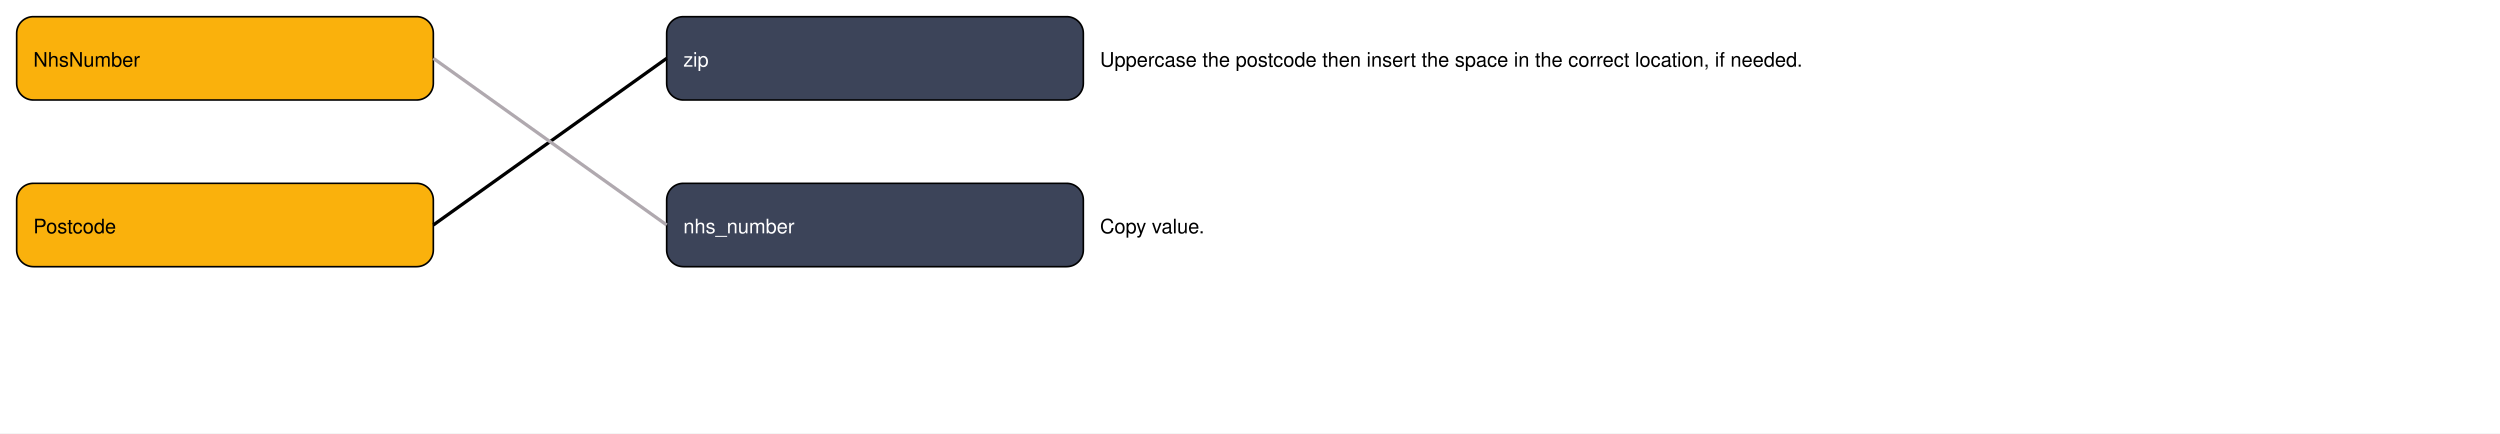
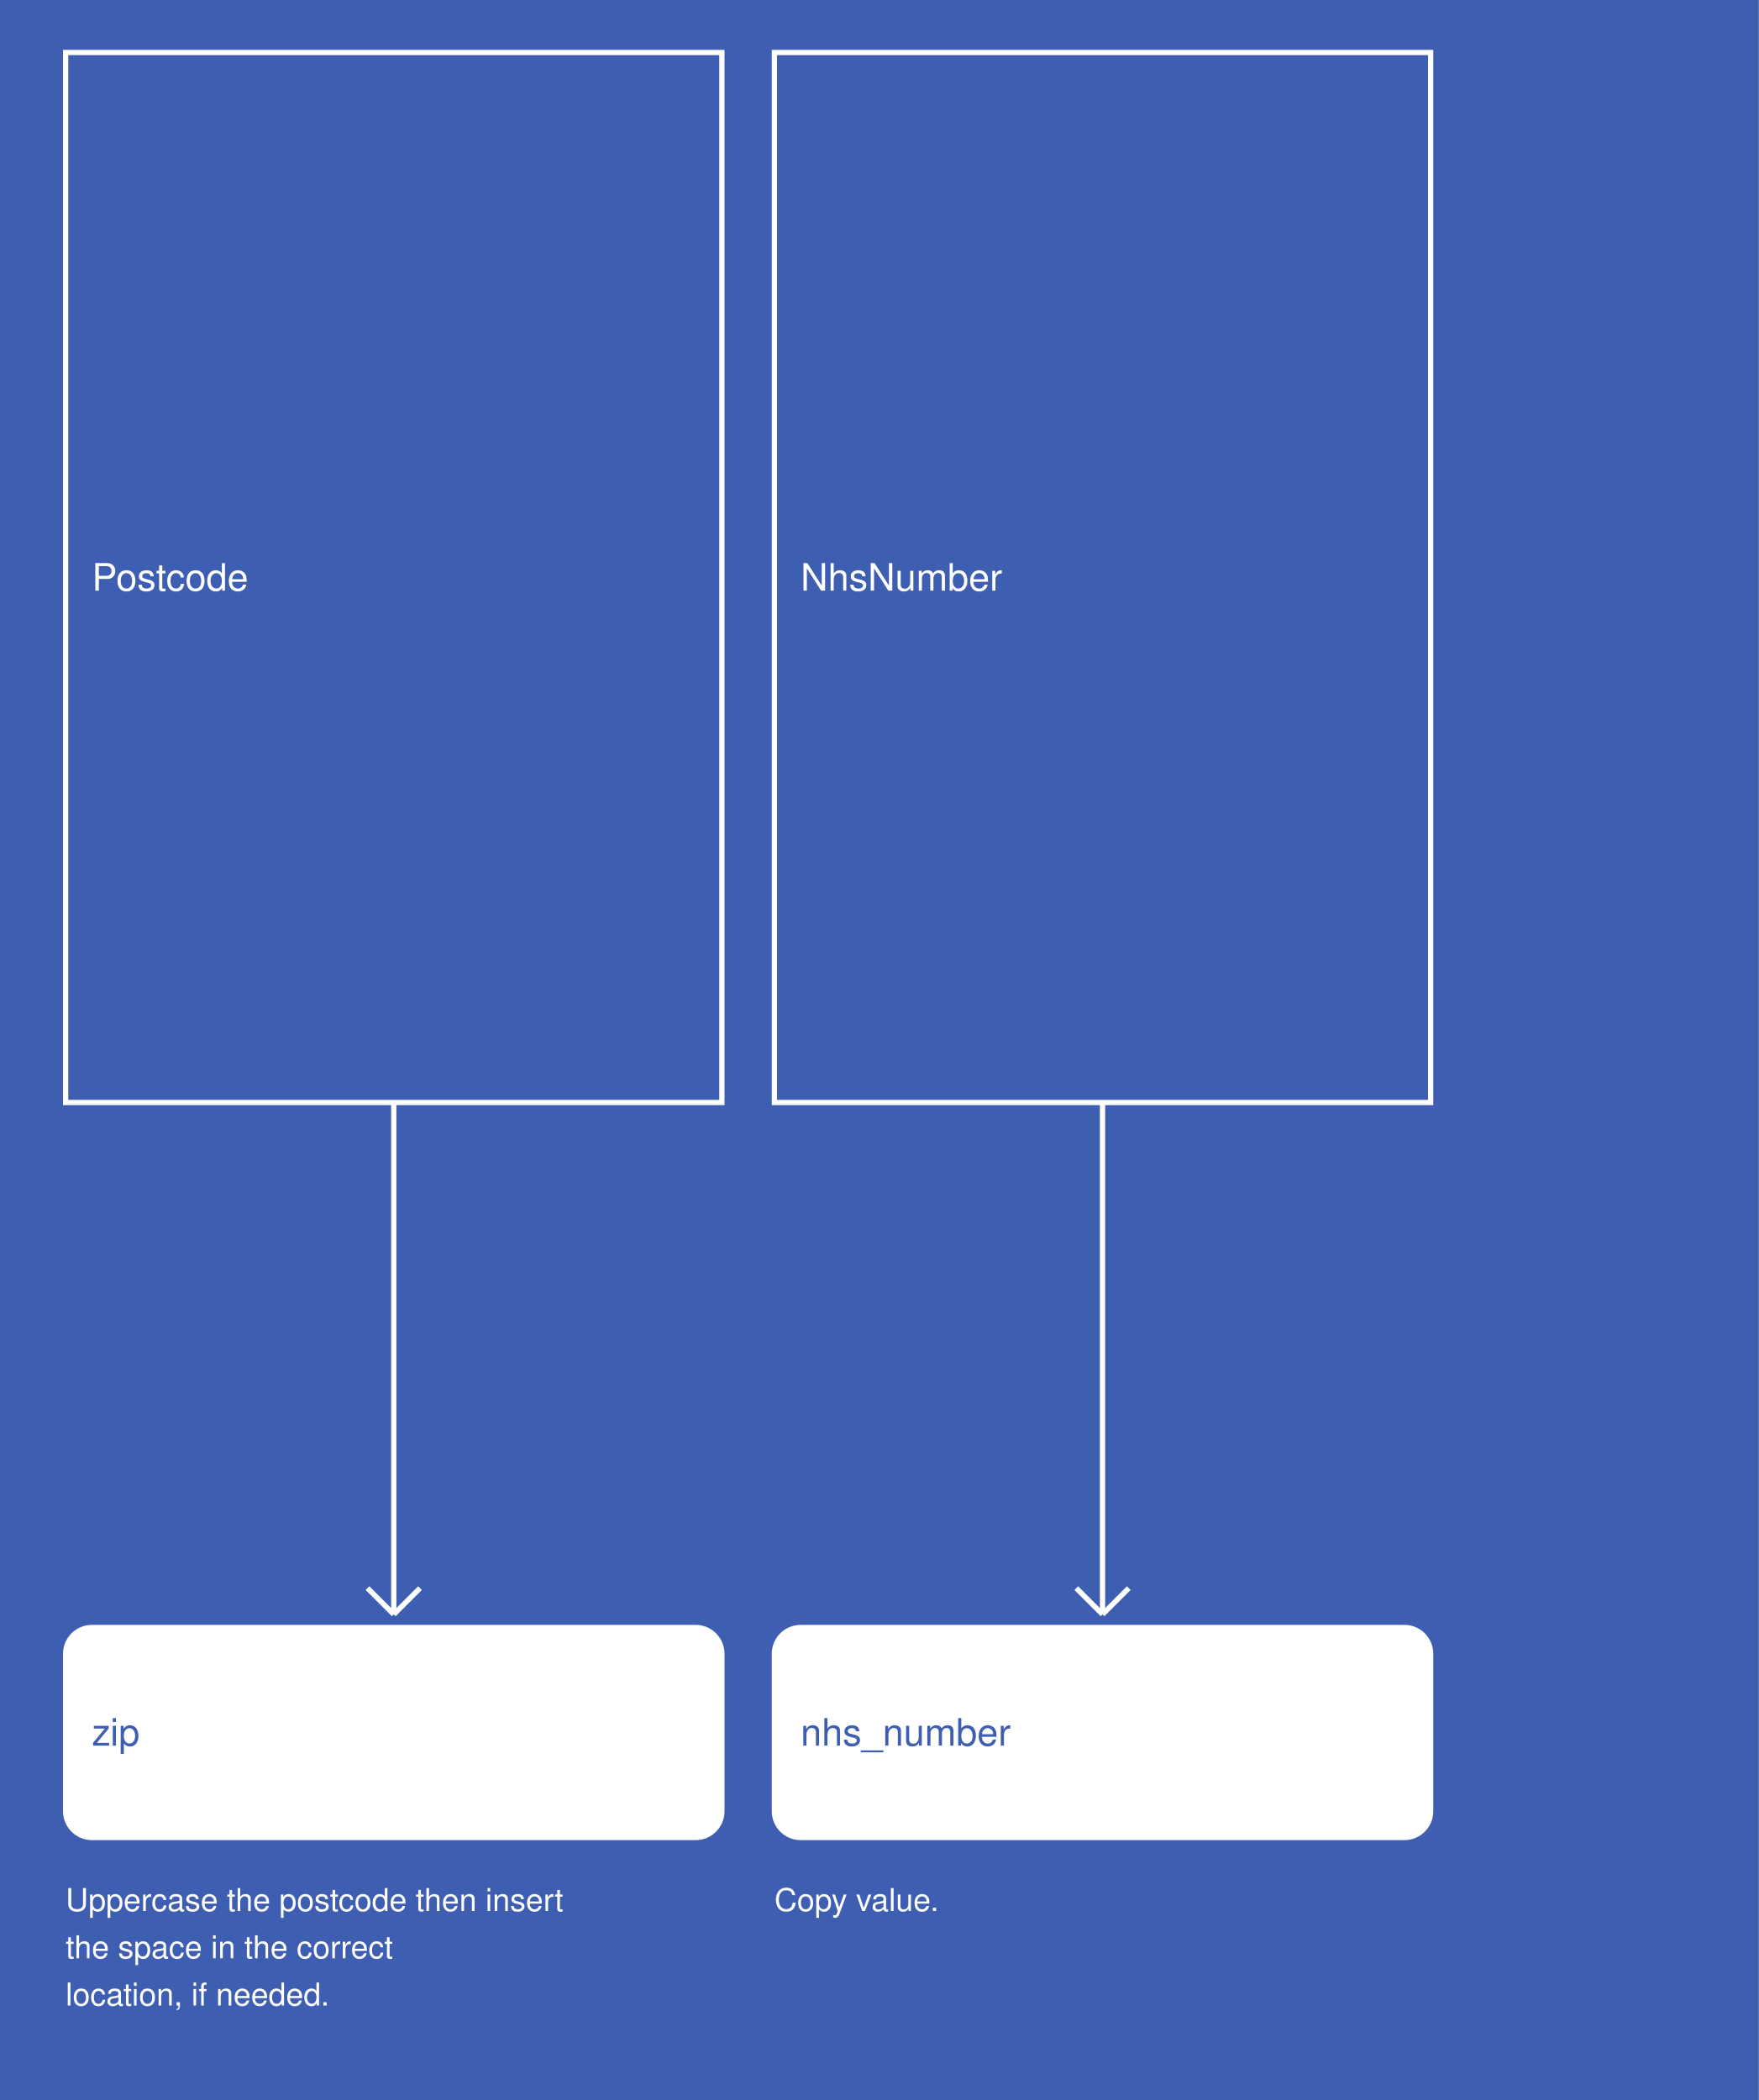
- <svg xmlns="http://www.w3.org/2000/svg" width="1500" height="260">
-   <rect width="100%" height="100%" fill="white" />
-   <a>
-     <rect x="10" y="10" width="250" height="50" fill="#fab10c" stroke="black" rx="10" />
-     <text x="20" y="40" fill="black" font-family="Helvetica" text-anchor="start">NhsNumber</text>
-   </a>
-   <a>
-     <rect x="10" y="110" width="250" height="50" fill="#fab10c" stroke="black" rx="10" />
-     <text x="20" y="140" fill="black" font-family="Helvetica" text-anchor="start">Postcode</text>
-   </a>
-   <a href="Location_zip.md">
-     <rect x="400" y="10" width="250" height="50" fill="#3c4459" stroke="black" rx="10" />
-     <text x="410" y="40" fill="white" font-family="Helvetica" text-anchor="start">zip</text>
-   </a>
-   <a href="Location_nhs_number.md">
-     <rect x="400" y="110" width="250" height="50" fill="#3c4459" stroke="black" rx="10" />
-     <text x="410" y="140" fill="white" font-family="Helvetica" text-anchor="start">nhs_number</text>
-   </a>
+ <svg xmlns="http://www.w3.org/2000/svg" width="670" height="800">
+   <rect width="100%" height="100%" fill="#3E5EB2" />
  <g>
-     <line x1="260" y1="135" x2="400" y2="35" stroke="#000000" stroke-width="2" />
-     <text x="660" y="40" fill="black" font-family="Helvetica" text-anchor="start">Uppercase the postcode then insert the space in the correct location, if needed.</text>
+     <rect x="25" y="20" width="250" height="400" fill="#3E5EB2" stroke="white" stroke-width="2" />
+     <text x="35" y="225" fill="white" font-family="Helvetica" font-size="1.2em" text-anchor="start">Postcode</text>
  </g>
  <g>
-     <line x1="260" y1="35" x2="400" y2="135" stroke="#b0a9af" stroke-width="2" />
-     <text x="660" y="140" fill="black" font-family="Helvetica" text-anchor="start">Copy value.</text>
+     <line x1="150" y1="420" x2="150" y2="615" stroke="white" stroke-width="2" />
+     <line x1="140" y1="605" x2="150" y2="615" stroke="white" stroke-width="2" />
+     <line x1="160" y1="605" x2="150" y2="615" stroke="white" stroke-width="2" />
+     <text x="25" y="728" fill="white" font-size="1em" font-family="Helvetica">Uppercase the postcode then insert</text>
+     <text x="25" y="746" fill="white" font-size="1em" font-family="Helvetica">the space in the correct</text>
+     <text x="25" y="764" fill="white" font-size="1em" font-family="Helvetica">location, if needed.</text>
+   </g>
+   <g>
+     <rect x="25" y="620" width="250" height="80" fill="white" stroke="white" stroke-width="2" rx="10" />
+     <text x="35" y="665" fill="#3E5EB2" font-family="Helvetica" font-size="1.2em" text-anchor="start">zip</text>
+   </g>
+   <g>
+     <rect x="295" y="20" width="250" height="400" fill="#3E5EB2" stroke="white" stroke-width="2" />
+     <text x="305" y="225" fill="white" font-family="Helvetica" font-size="1.2em" text-anchor="start">NhsNumber</text>
+   </g>
+   <g>
+     <line x1="420" y1="420" x2="420" y2="615" stroke="white" stroke-width="2" />
+     <line x1="410" y1="605" x2="420" y2="615" stroke="white" stroke-width="2" />
+     <line x1="430" y1="605" x2="420" y2="615" stroke="white" stroke-width="2" />
+     <text x="295" y="728" fill="white" font-size="1em" font-family="Helvetica">Copy value.</text>
+   </g>
+   <g>
+     <rect x="295" y="620" width="250" height="80" fill="white" stroke="white" stroke-width="2" rx="10" />
+     <text x="305" y="665" fill="#3E5EB2" font-family="Helvetica" font-size="1.2em" text-anchor="start">nhs_number</text>
  </g>
</svg>
